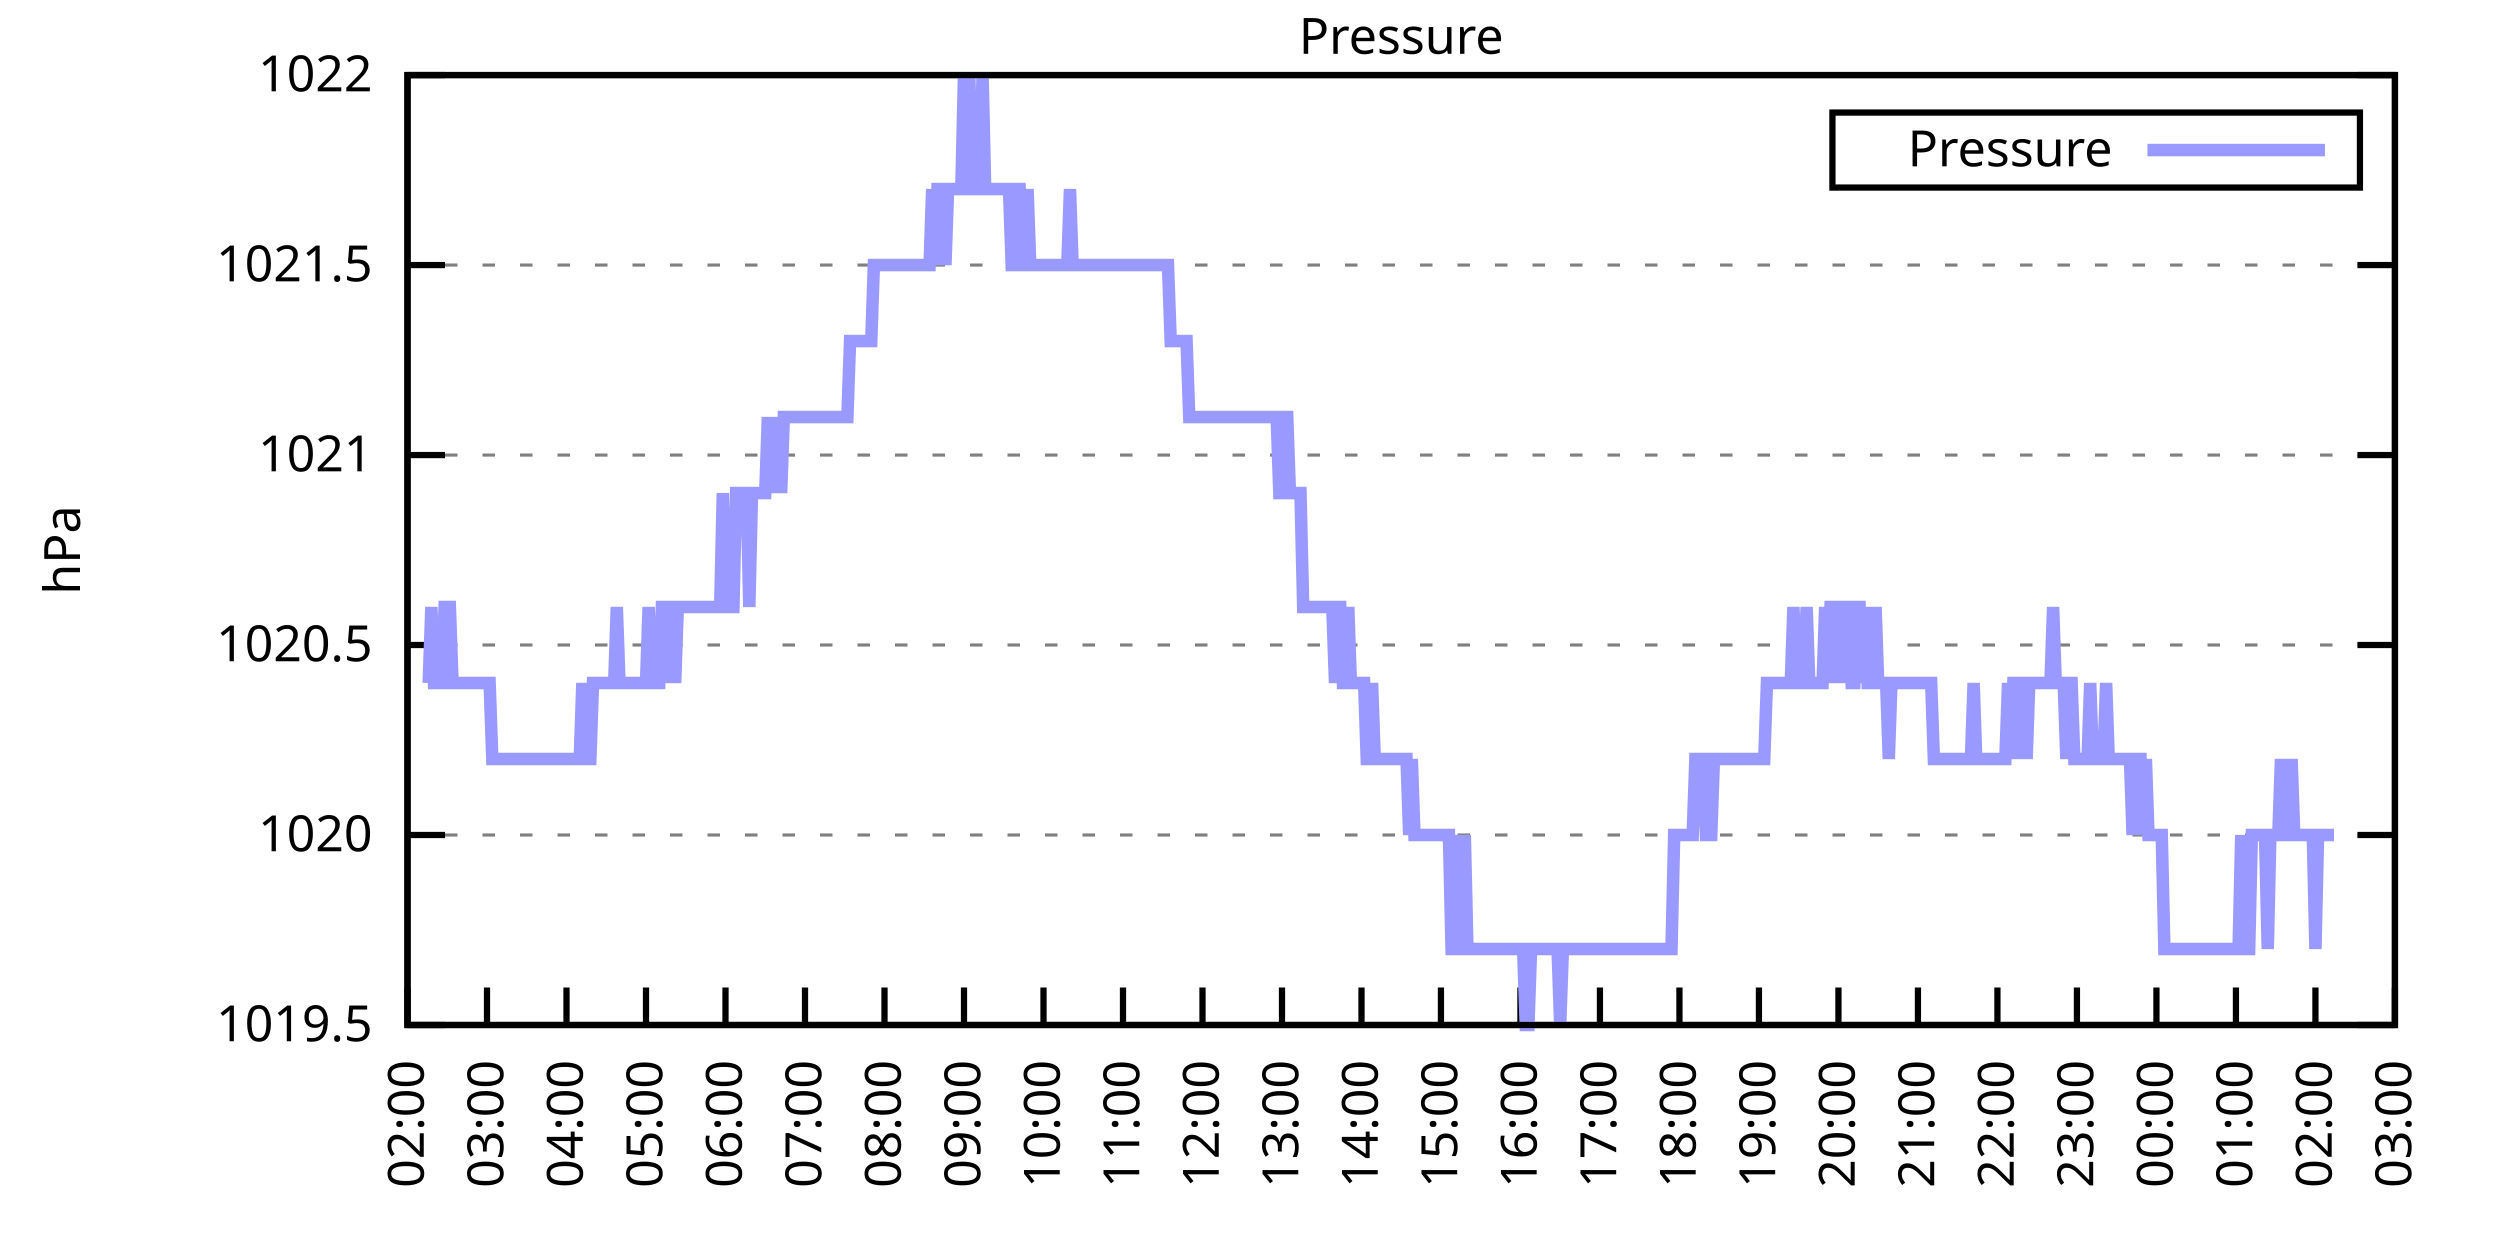
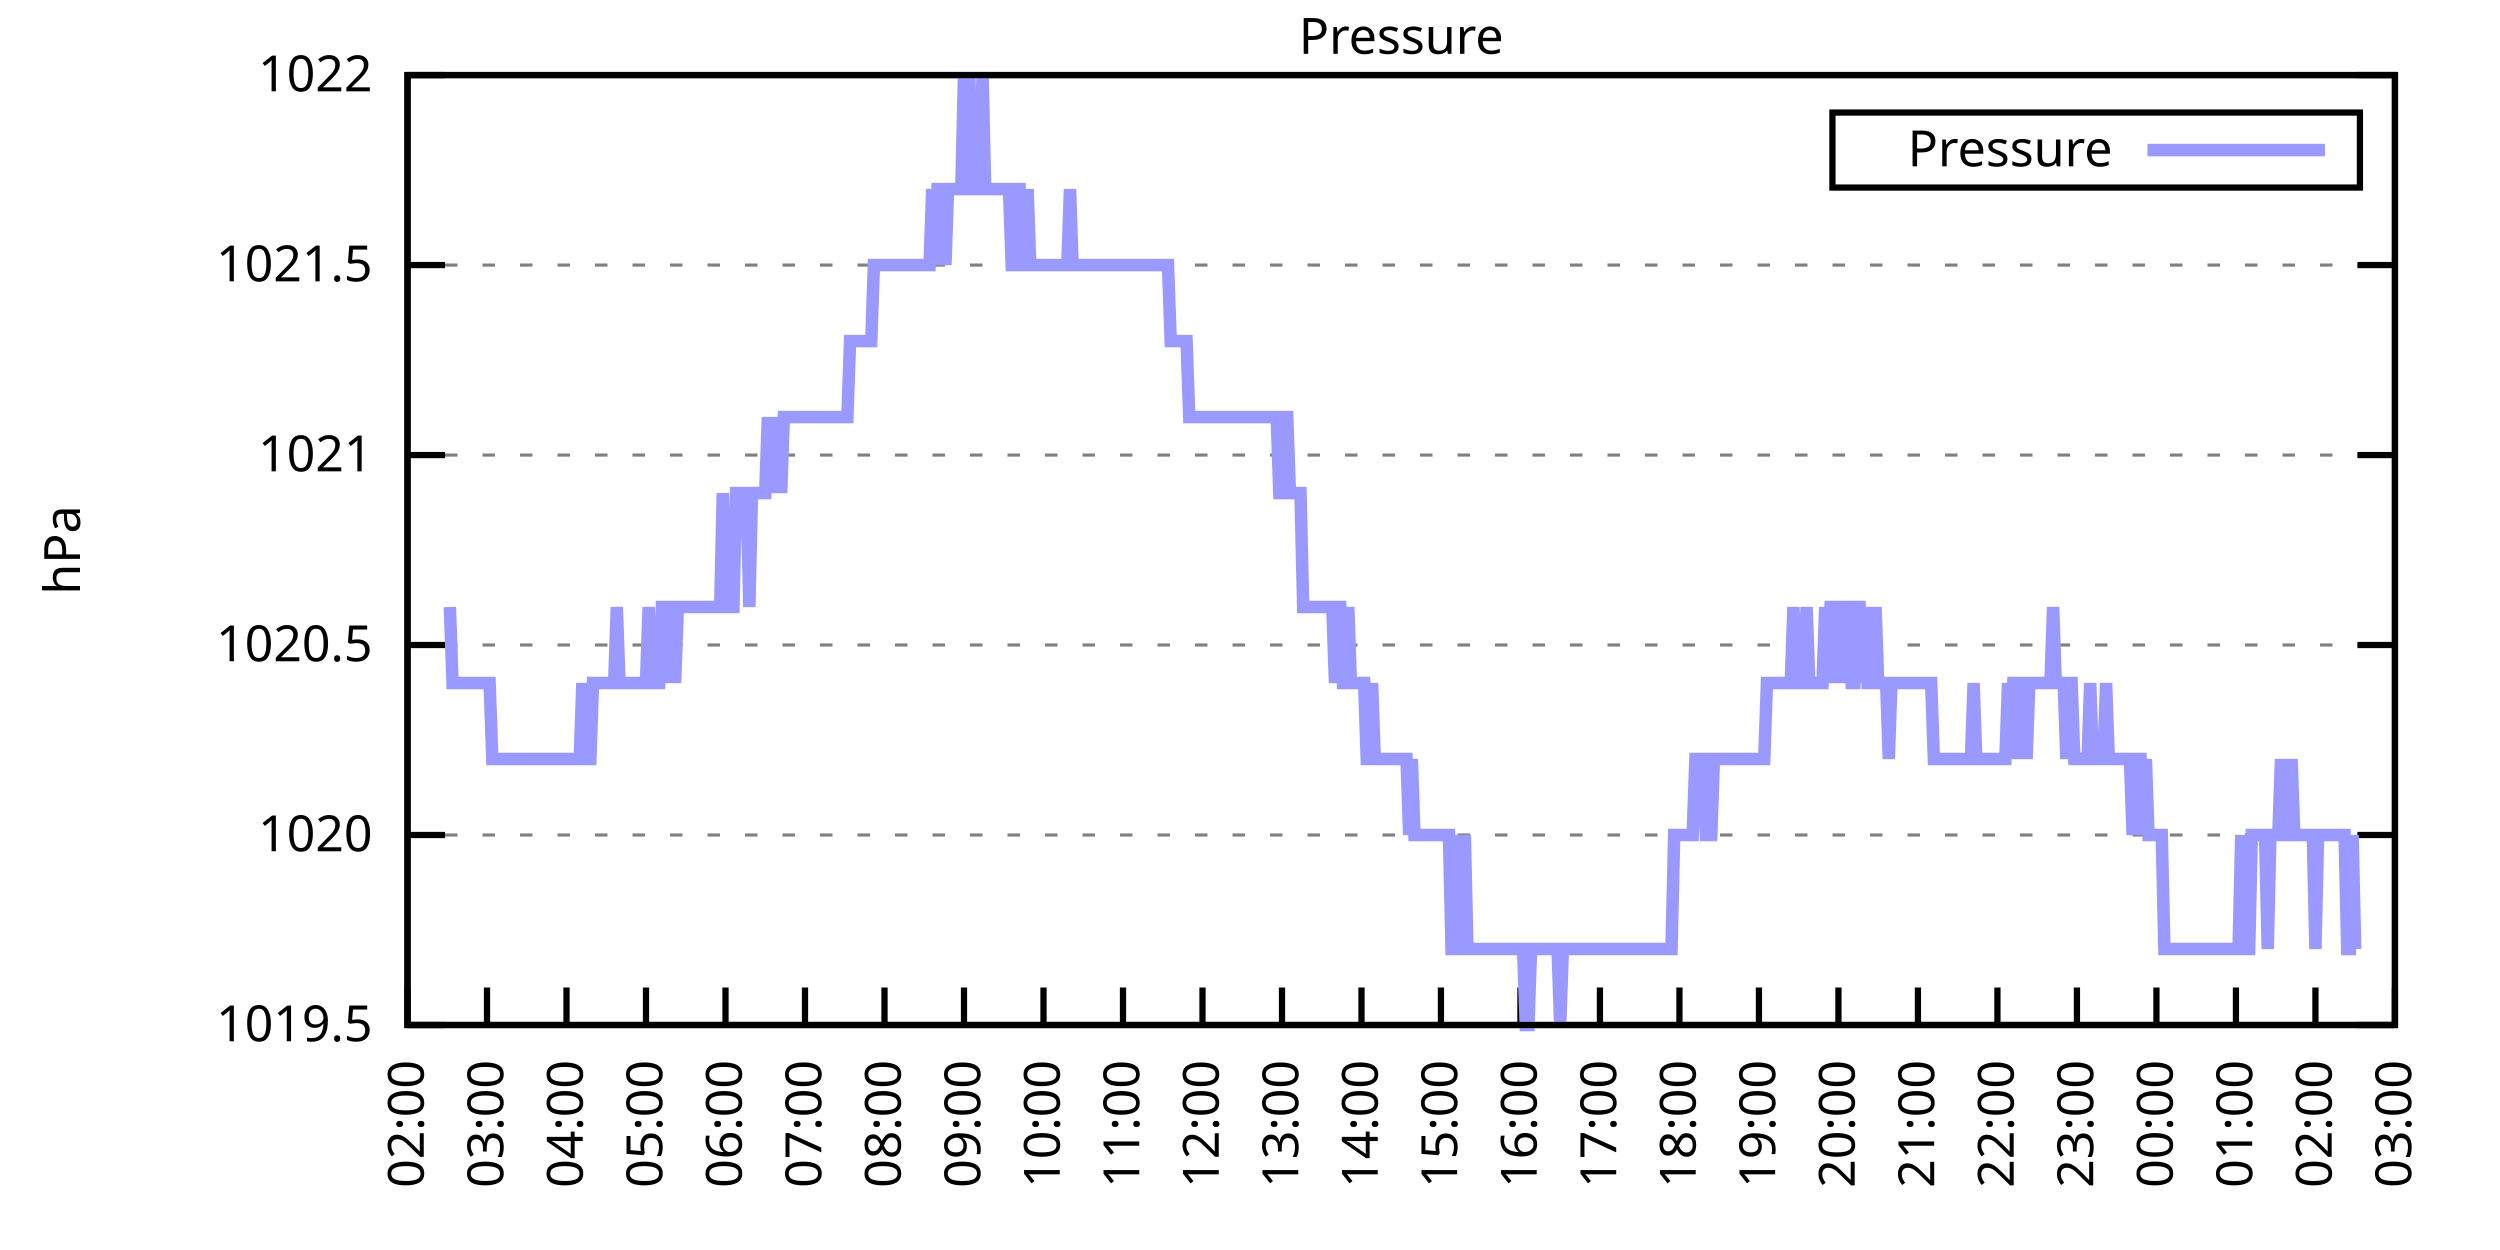
<svg xmlns="http://www.w3.org/2000/svg" xmlns:xlink="http://www.w3.org/1999/xlink" width="400" height="200" viewBox="0 0 400 200">
  <g id="gnuplot_canvas">
    <rect x="0" y="0" width="400" height="200" fill="none" />
    <defs>
      <circle id="gpDot" r="0.5" stroke-width="0.5" stroke="currentColor" />
      <path id="gpPt0" stroke-width="0.333" stroke="currentColor" d="M-1,0 h2 M0,-1 v2" />
      <path id="gpPt1" stroke-width="0.333" stroke="currentColor" d="M-1,-1 L1,1 M1,-1 L-1,1" />
      <path id="gpPt2" stroke-width="0.333" stroke="currentColor" d="M-1,0 L1,0 M0,-1 L0,1 M-1,-1 L1,1 M-1,1 L1,-1" />
      <rect id="gpPt3" stroke-width="0.333" stroke="currentColor" x="-1" y="-1" width="2" height="2" />
      <rect id="gpPt4" stroke-width="0.333" stroke="currentColor" fill="currentColor" x="-1" y="-1" width="2" height="2" />
      <circle id="gpPt5" stroke-width="0.333" stroke="currentColor" cx="0" cy="0" r="1" />
      <use xlink:href="#gpPt5" id="gpPt6" fill="currentColor" stroke="none" />
      <path id="gpPt7" stroke-width="0.333" stroke="currentColor" d="M0,-1.33 L-1.33,0.67 L1.33,0.67 z" />
      <use xlink:href="#gpPt7" id="gpPt8" fill="currentColor" stroke="none" />
      <use xlink:href="#gpPt7" id="gpPt9" stroke="currentColor" transform="rotate(180)" />
      <use xlink:href="#gpPt9" id="gpPt10" fill="currentColor" stroke="none" />
      <use xlink:href="#gpPt3" id="gpPt11" stroke="currentColor" transform="rotate(45)" />
      <use xlink:href="#gpPt11" id="gpPt12" fill="currentColor" stroke="none" />
      <path id="gpPt13" stroke-width="0.333" stroke="currentColor" d="M0,1.330 L1.265,0.411 L0.782,-1.067 L-0.782,-1.076 L-1.265,0.411 z" />
      <use xlink:href="#gpPt13" id="gpPt14" fill="currentColor" stroke="none" />
      <filter id="textbox" filterUnits="objectBoundingBox" x="0" y="0" height="1" width="1">
        <feFlood flood-color="white" flood-opacity="1" result="bgnd" />
        <feComposite in="SourceGraphic" in2="bgnd" operator="atop" />
      </filter>
      <filter id="greybox" filterUnits="objectBoundingBox" x="0" y="0" height="1" width="1">
        <feFlood flood-color="lightgrey" flood-opacity="1" result="grey" />
        <feComposite in="SourceGraphic" in2="grey" operator="atop" />
      </filter>
    </defs>
    <g fill="none" color="white" stroke="currentColor" stroke-width="1.00" stroke-linecap="butt" stroke-linejoin="miter">
</g>
    <g fill="none" color="black" stroke="currentColor" stroke-width="1.00" stroke-linecap="butt" stroke-linejoin="miter">
      <g stroke="none" shape-rendering="crispEdges">
        <polygon fill="rgb(255, 255, 255)" points="65.20,164.00 383.18,164.00 383.18,12.02 65.20,12.02 " />
      </g>
    </g>
    <g fill="none" color="black" stroke="currentColor" stroke-width="1.00" stroke-linecap="butt" stroke-linejoin="miter">
</g>
    <g fill="none" color="black" stroke="black" stroke-width="0.50" stroke-linecap="butt" stroke-linejoin="miter">
</g>
    <g fill="none" color="gray" stroke="currentColor" stroke-width="0.50" stroke-linecap="butt" stroke-linejoin="miter">
      <path stroke="gray" stroke-dasharray="2,4" class="gridline" d="M65.20,164.00 L383.19,164.00  " />
    </g>
    <g fill="none" color="gray" stroke="gray" stroke-width="1.00" stroke-linecap="butt" stroke-linejoin="miter">
</g>
    <g fill="none" color="black" stroke="currentColor" stroke-width="1.00" stroke-linecap="butt" stroke-linejoin="miter">
      <path stroke="black" d="M65.20,164.00 L71.20,164.00 M383.19,164.00 L377.19,164.00  " />
      <g transform="translate(59.60,166.60)" stroke="none" fill="black" font-family="Sans" font-size="8.00" text-anchor="end">
        <text>
          <tspan font-family="Sans"> 1019.5</tspan>
        </text>
      </g>
    </g>
    <g fill="none" color="black" stroke="currentColor" stroke-width="1.00" stroke-linecap="butt" stroke-linejoin="miter">
</g>
    <g fill="none" color="black" stroke="black" stroke-width="0.50" stroke-linecap="butt" stroke-linejoin="miter">
</g>
    <g fill="none" color="gray" stroke="currentColor" stroke-width="0.50" stroke-linecap="butt" stroke-linejoin="miter">
      <path stroke="gray" stroke-dasharray="2,4" class="gridline" d="M65.20,133.60 L383.19,133.60  " />
    </g>
    <g fill="none" color="gray" stroke="gray" stroke-width="1.00" stroke-linecap="butt" stroke-linejoin="miter">
</g>
    <g fill="none" color="black" stroke="currentColor" stroke-width="1.00" stroke-linecap="butt" stroke-linejoin="miter">
      <path stroke="black" d="M65.20,133.60 L71.20,133.60 M383.19,133.60 L377.19,133.60  " />
      <g transform="translate(59.60,136.20)" stroke="none" fill="black" font-family="Sans" font-size="8.00" text-anchor="end">
        <text>
          <tspan font-family="Sans"> 1020</tspan>
        </text>
      </g>
    </g>
    <g fill="none" color="black" stroke="currentColor" stroke-width="1.00" stroke-linecap="butt" stroke-linejoin="miter">
</g>
    <g fill="none" color="black" stroke="black" stroke-width="0.50" stroke-linecap="butt" stroke-linejoin="miter">
</g>
    <g fill="none" color="gray" stroke="currentColor" stroke-width="0.50" stroke-linecap="butt" stroke-linejoin="miter">
      <path stroke="gray" stroke-dasharray="2,4" class="gridline" d="M65.20,103.20 L383.19,103.20  " />
    </g>
    <g fill="none" color="gray" stroke="gray" stroke-width="1.00" stroke-linecap="butt" stroke-linejoin="miter">
</g>
    <g fill="none" color="black" stroke="currentColor" stroke-width="1.00" stroke-linecap="butt" stroke-linejoin="miter">
      <path stroke="black" d="M65.20,103.20 L71.20,103.20 M383.19,103.20 L377.19,103.20  " />
      <g transform="translate(59.60,105.80)" stroke="none" fill="black" font-family="Sans" font-size="8.00" text-anchor="end">
        <text>
          <tspan font-family="Sans"> 1020.5</tspan>
        </text>
      </g>
    </g>
    <g fill="none" color="black" stroke="currentColor" stroke-width="1.00" stroke-linecap="butt" stroke-linejoin="miter">
</g>
    <g fill="none" color="black" stroke="black" stroke-width="0.50" stroke-linecap="butt" stroke-linejoin="miter">
</g>
    <g fill="none" color="gray" stroke="currentColor" stroke-width="0.50" stroke-linecap="butt" stroke-linejoin="miter">
      <path stroke="gray" stroke-dasharray="2,4" class="gridline" d="M65.20,72.81 L383.19,72.81  " />
    </g>
    <g fill="none" color="gray" stroke="gray" stroke-width="1.00" stroke-linecap="butt" stroke-linejoin="miter">
</g>
    <g fill="none" color="black" stroke="currentColor" stroke-width="1.00" stroke-linecap="butt" stroke-linejoin="miter">
      <path stroke="black" d="M65.20,72.81 L71.20,72.81 M383.19,72.81 L377.19,72.81  " />
      <g transform="translate(59.60,75.41)" stroke="none" fill="black" font-family="Sans" font-size="8.00" text-anchor="end">
        <text>
          <tspan font-family="Sans"> 1021</tspan>
        </text>
      </g>
    </g>
    <g fill="none" color="black" stroke="currentColor" stroke-width="1.00" stroke-linecap="butt" stroke-linejoin="miter">
</g>
    <g fill="none" color="black" stroke="black" stroke-width="0.50" stroke-linecap="butt" stroke-linejoin="miter">
</g>
    <g fill="none" color="gray" stroke="currentColor" stroke-width="0.50" stroke-linecap="butt" stroke-linejoin="miter">
      <path stroke="gray" stroke-dasharray="2,4" class="gridline" d="M65.20,42.41 L383.19,42.41  " />
    </g>
    <g fill="none" color="gray" stroke="gray" stroke-width="1.00" stroke-linecap="butt" stroke-linejoin="miter">
</g>
    <g fill="none" color="black" stroke="currentColor" stroke-width="1.00" stroke-linecap="butt" stroke-linejoin="miter">
      <path stroke="black" d="M65.20,42.41 L71.20,42.41 M383.19,42.41 L377.19,42.41  " />
      <g transform="translate(59.60,45.01)" stroke="none" fill="black" font-family="Sans" font-size="8.00" text-anchor="end">
        <text>
          <tspan font-family="Sans"> 1021.5</tspan>
        </text>
      </g>
    </g>
    <g fill="none" color="black" stroke="currentColor" stroke-width="1.00" stroke-linecap="butt" stroke-linejoin="miter">
</g>
    <g fill="none" color="black" stroke="black" stroke-width="0.50" stroke-linecap="butt" stroke-linejoin="miter">
</g>
    <g fill="none" color="gray" stroke="currentColor" stroke-width="0.50" stroke-linecap="butt" stroke-linejoin="miter">
      <path stroke="gray" stroke-dasharray="2,4" class="gridline" d="M65.20,12.01 L383.19,12.01  " />
    </g>
    <g fill="none" color="gray" stroke="gray" stroke-width="1.00" stroke-linecap="butt" stroke-linejoin="miter">
</g>
    <g fill="none" color="black" stroke="currentColor" stroke-width="1.00" stroke-linecap="butt" stroke-linejoin="miter">
      <path stroke="black" d="M65.20,12.01 L71.20,12.01 M383.19,12.01 L377.19,12.01  " />
      <g transform="translate(59.60,14.61)" stroke="none" fill="black" font-family="Sans" font-size="8.00" text-anchor="end">
        <text>
          <tspan font-family="Sans"> 1022</tspan>
        </text>
      </g>
    </g>
    <g fill="none" color="black" stroke="currentColor" stroke-width="1.00" stroke-linecap="butt" stroke-linejoin="miter">
      <path stroke="black" d="M65.20,164.00 L65.20,158.00  " />
      <g transform="translate(67.80,169.60) rotate(270.00)" stroke="none" fill="black" font-family="Sans" font-size="8.00" text-anchor="end">
        <text>
          <tspan font-family="Sans">02:00</tspan>
        </text>
      </g>
    </g>
    <g fill="none" color="black" stroke="currentColor" stroke-width="1.00" stroke-linecap="butt" stroke-linejoin="miter">
      <path stroke="black" d="M77.92,164.00 L77.92,158.00  " />
      <g transform="translate(80.52,169.60) rotate(270.00)" stroke="none" fill="black" font-family="Sans" font-size="8.00" text-anchor="end">
        <text>
          <tspan font-family="Sans">03:00</tspan>
        </text>
      </g>
    </g>
    <g fill="none" color="black" stroke="currentColor" stroke-width="1.00" stroke-linecap="butt" stroke-linejoin="miter">
      <path stroke="black" d="M90.64,164.00 L90.64,158.00  " />
      <g transform="translate(93.24,169.60) rotate(270.00)" stroke="none" fill="black" font-family="Sans" font-size="8.00" text-anchor="end">
        <text>
          <tspan font-family="Sans">04:00</tspan>
        </text>
      </g>
    </g>
    <g fill="none" color="black" stroke="currentColor" stroke-width="1.00" stroke-linecap="butt" stroke-linejoin="miter">
      <path stroke="black" d="M103.36,164.00 L103.36,158.00  " />
      <g transform="translate(105.96,169.60) rotate(270.00)" stroke="none" fill="black" font-family="Sans" font-size="8.00" text-anchor="end">
        <text>
          <tspan font-family="Sans">05:00</tspan>
        </text>
      </g>
    </g>
    <g fill="none" color="black" stroke="currentColor" stroke-width="1.00" stroke-linecap="butt" stroke-linejoin="miter">
      <path stroke="black" d="M116.08,164.00 L116.08,158.00  " />
      <g transform="translate(118.68,169.60) rotate(270.00)" stroke="none" fill="black" font-family="Sans" font-size="8.00" text-anchor="end">
        <text>
          <tspan font-family="Sans">06:00</tspan>
        </text>
      </g>
    </g>
    <g fill="none" color="black" stroke="currentColor" stroke-width="1.00" stroke-linecap="butt" stroke-linejoin="miter">
      <path stroke="black" d="M128.80,164.00 L128.80,158.00  " />
      <g transform="translate(131.40,169.60) rotate(270.00)" stroke="none" fill="black" font-family="Sans" font-size="8.00" text-anchor="end">
        <text>
          <tspan font-family="Sans">07:00</tspan>
        </text>
      </g>
    </g>
    <g fill="none" color="black" stroke="currentColor" stroke-width="1.00" stroke-linecap="butt" stroke-linejoin="miter">
      <path stroke="black" d="M141.52,164.00 L141.52,158.00  " />
      <g transform="translate(144.12,169.60) rotate(270.00)" stroke="none" fill="black" font-family="Sans" font-size="8.00" text-anchor="end">
        <text>
          <tspan font-family="Sans">08:00</tspan>
        </text>
      </g>
    </g>
    <g fill="none" color="black" stroke="currentColor" stroke-width="1.00" stroke-linecap="butt" stroke-linejoin="miter">
      <path stroke="black" d="M154.24,164.00 L154.24,158.00  " />
      <g transform="translate(156.84,169.60) rotate(270.00)" stroke="none" fill="black" font-family="Sans" font-size="8.00" text-anchor="end">
        <text>
          <tspan font-family="Sans">09:00</tspan>
        </text>
      </g>
    </g>
    <g fill="none" color="black" stroke="currentColor" stroke-width="1.00" stroke-linecap="butt" stroke-linejoin="miter">
      <path stroke="black" d="M166.96,164.00 L166.96,158.00  " />
      <g transform="translate(169.56,169.60) rotate(270.00)" stroke="none" fill="black" font-family="Sans" font-size="8.00" text-anchor="end">
        <text>
          <tspan font-family="Sans">10:00</tspan>
        </text>
      </g>
    </g>
    <g fill="none" color="black" stroke="currentColor" stroke-width="1.00" stroke-linecap="butt" stroke-linejoin="miter">
      <path stroke="black" d="M179.68,164.00 L179.68,158.00  " />
      <g transform="translate(182.28,169.60) rotate(270.00)" stroke="none" fill="black" font-family="Sans" font-size="8.00" text-anchor="end">
        <text>
          <tspan font-family="Sans">11:00</tspan>
        </text>
      </g>
    </g>
    <g fill="none" color="black" stroke="currentColor" stroke-width="1.00" stroke-linecap="butt" stroke-linejoin="miter">
      <path stroke="black" d="M192.40,164.00 L192.40,158.00  " />
      <g transform="translate(195.00,169.60) rotate(270.00)" stroke="none" fill="black" font-family="Sans" font-size="8.00" text-anchor="end">
        <text>
          <tspan font-family="Sans">12:00</tspan>
        </text>
      </g>
    </g>
    <g fill="none" color="black" stroke="currentColor" stroke-width="1.00" stroke-linecap="butt" stroke-linejoin="miter">
      <path stroke="black" d="M205.12,164.00 L205.12,158.00  " />
      <g transform="translate(207.72,169.60) rotate(270.00)" stroke="none" fill="black" font-family="Sans" font-size="8.00" text-anchor="end">
        <text>
          <tspan font-family="Sans">13:00</tspan>
        </text>
      </g>
    </g>
    <g fill="none" color="black" stroke="currentColor" stroke-width="1.00" stroke-linecap="butt" stroke-linejoin="miter">
      <path stroke="black" d="M217.84,164.00 L217.84,158.00  " />
      <g transform="translate(220.44,169.60) rotate(270.00)" stroke="none" fill="black" font-family="Sans" font-size="8.00" text-anchor="end">
        <text>
          <tspan font-family="Sans">14:00</tspan>
        </text>
      </g>
    </g>
    <g fill="none" color="black" stroke="currentColor" stroke-width="1.00" stroke-linecap="butt" stroke-linejoin="miter">
      <path stroke="black" d="M230.55,164.00 L230.55,158.00  " />
      <g transform="translate(233.15,169.60) rotate(270.00)" stroke="none" fill="black" font-family="Sans" font-size="8.00" text-anchor="end">
        <text>
          <tspan font-family="Sans">15:00</tspan>
        </text>
      </g>
    </g>
    <g fill="none" color="black" stroke="currentColor" stroke-width="1.00" stroke-linecap="butt" stroke-linejoin="miter">
      <path stroke="black" d="M243.27,164.00 L243.27,158.00  " />
      <g transform="translate(245.87,169.60) rotate(270.00)" stroke="none" fill="black" font-family="Sans" font-size="8.00" text-anchor="end">
        <text>
          <tspan font-family="Sans">16:00</tspan>
        </text>
      </g>
    </g>
    <g fill="none" color="black" stroke="currentColor" stroke-width="1.00" stroke-linecap="butt" stroke-linejoin="miter">
      <path stroke="black" d="M255.99,164.00 L255.99,158.00  " />
      <g transform="translate(258.59,169.60) rotate(270.00)" stroke="none" fill="black" font-family="Sans" font-size="8.00" text-anchor="end">
        <text>
          <tspan font-family="Sans">17:00</tspan>
        </text>
      </g>
    </g>
    <g fill="none" color="black" stroke="currentColor" stroke-width="1.00" stroke-linecap="butt" stroke-linejoin="miter">
      <path stroke="black" d="M268.71,164.00 L268.71,158.00  " />
      <g transform="translate(271.31,169.60) rotate(270.00)" stroke="none" fill="black" font-family="Sans" font-size="8.00" text-anchor="end">
        <text>
          <tspan font-family="Sans">18:00</tspan>
        </text>
      </g>
    </g>
    <g fill="none" color="black" stroke="currentColor" stroke-width="1.00" stroke-linecap="butt" stroke-linejoin="miter">
      <path stroke="black" d="M281.43,164.00 L281.43,158.00  " />
      <g transform="translate(284.03,169.60) rotate(270.00)" stroke="none" fill="black" font-family="Sans" font-size="8.00" text-anchor="end">
        <text>
          <tspan font-family="Sans">19:00</tspan>
        </text>
      </g>
    </g>
    <g fill="none" color="black" stroke="currentColor" stroke-width="1.00" stroke-linecap="butt" stroke-linejoin="miter">
      <path stroke="black" d="M294.15,164.00 L294.15,158.00  " />
      <g transform="translate(296.75,169.60) rotate(270.00)" stroke="none" fill="black" font-family="Sans" font-size="8.00" text-anchor="end">
        <text>
          <tspan font-family="Sans">20:00</tspan>
        </text>
      </g>
    </g>
    <g fill="none" color="black" stroke="currentColor" stroke-width="1.00" stroke-linecap="butt" stroke-linejoin="miter">
      <path stroke="black" d="M306.87,164.00 L306.87,158.00  " />
      <g transform="translate(309.47,169.60) rotate(270.00)" stroke="none" fill="black" font-family="Sans" font-size="8.00" text-anchor="end">
        <text>
          <tspan font-family="Sans">21:00</tspan>
        </text>
      </g>
    </g>
    <g fill="none" color="black" stroke="currentColor" stroke-width="1.00" stroke-linecap="butt" stroke-linejoin="miter">
      <path stroke="black" d="M319.59,164.00 L319.59,158.00  " />
      <g transform="translate(322.19,169.60) rotate(270.00)" stroke="none" fill="black" font-family="Sans" font-size="8.00" text-anchor="end">
        <text>
          <tspan font-family="Sans">22:00</tspan>
        </text>
      </g>
    </g>
    <g fill="none" color="black" stroke="currentColor" stroke-width="1.00" stroke-linecap="butt" stroke-linejoin="miter">
      <path stroke="black" d="M332.31,164.00 L332.31,158.00  " />
      <g transform="translate(334.91,169.60) rotate(270.00)" stroke="none" fill="black" font-family="Sans" font-size="8.00" text-anchor="end">
        <text>
          <tspan font-family="Sans">23:00</tspan>
        </text>
      </g>
    </g>
    <g fill="none" color="black" stroke="currentColor" stroke-width="1.00" stroke-linecap="butt" stroke-linejoin="miter">
      <path stroke="black" d="M345.03,164.00 L345.03,158.00  " />
      <g transform="translate(347.63,169.60) rotate(270.00)" stroke="none" fill="black" font-family="Sans" font-size="8.00" text-anchor="end">
        <text>
          <tspan font-family="Sans">00:00</tspan>
        </text>
      </g>
    </g>
    <g fill="none" color="black" stroke="currentColor" stroke-width="1.00" stroke-linecap="butt" stroke-linejoin="miter">
      <path stroke="black" d="M357.75,164.00 L357.75,158.00  " />
      <g transform="translate(360.35,169.60) rotate(270.00)" stroke="none" fill="black" font-family="Sans" font-size="8.00" text-anchor="end">
        <text>
          <tspan font-family="Sans">01:00</tspan>
        </text>
      </g>
    </g>
    <g fill="none" color="black" stroke="currentColor" stroke-width="1.00" stroke-linecap="butt" stroke-linejoin="miter">
      <path stroke="black" d="M370.47,164.00 L370.47,158.00  " />
      <g transform="translate(373.07,169.60) rotate(270.00)" stroke="none" fill="black" font-family="Sans" font-size="8.00" text-anchor="end">
        <text>
          <tspan font-family="Sans">02:00</tspan>
        </text>
      </g>
    </g>
    <g fill="none" color="black" stroke="currentColor" stroke-width="1.00" stroke-linecap="butt" stroke-linejoin="miter">
      <path stroke="black" d="M383.19,164.00 L383.19,158.00  " />
      <g transform="translate(385.79,169.60) rotate(270.00)" stroke="none" fill="black" font-family="Sans" font-size="8.00" text-anchor="end">
        <text>
          <tspan font-family="Sans">03:00</tspan>
        </text>
      </g>
    </g>
    <g fill="none" color="black" stroke="currentColor" stroke-width="1.00" stroke-linecap="butt" stroke-linejoin="miter">
</g>
    <g fill="none" color="black" stroke="currentColor" stroke-width="1.00" stroke-linecap="butt" stroke-linejoin="miter">
      <path stroke="black" d="M65.20,12.01 L65.20,164.00 L383.19,164.00 L383.19,12.01 L65.20,12.01 Z  " />
    </g>
    <g fill="none" color="black" stroke="currentColor" stroke-width="1.00" stroke-linecap="butt" stroke-linejoin="miter">
</g>
    <g fill="none" color="black" stroke="currentColor" stroke-width="1.00" stroke-linecap="butt" stroke-linejoin="miter">
      <path stroke="black" d="M293.19,30.01 L293.19,18.01 L377.59,18.01 L377.59,30.01 L293.19,30.01 Z  " />
    </g>
    <g id="Pressure_plot_1">
      <g fill="none" color="white" stroke="black" stroke-width="2.00" stroke-linecap="butt" stroke-linejoin="miter">
</g>
      <g fill="none" color="black" stroke="currentColor" stroke-width="2.00" stroke-linecap="butt" stroke-linejoin="miter">
        <g transform="translate(337.99,26.61)" stroke="none" fill="black" font-family="Sans" font-size="8.00" text-anchor="end">
          <text>
            <tspan font-family="Sans">Pressure</tspan>
          </text>
        </g>
      </g>
      <g fill="none" color="black" stroke="currentColor" stroke-width="2.00" stroke-linecap="butt" stroke-linejoin="miter">
-         <path stroke="rgb(153, 153, 255)" d="M343.59,24.01 L371.99,24.01 M68.59,109.28 L69.02,97.12 L69.44,109.28 L69.86,109.28 L70.29,109.28 L70.71,109.28   L71.14,97.12 L71.56,97.12 L71.98,97.12 L72.41,109.28 L72.83,109.28 L73.26,109.28 L73.68,109.28 L74.10,109.28   L74.53,109.28 L74.95,109.28 L75.38,109.28 L75.80,109.28 L76.22,109.28 L76.65,109.28 L77.07,109.28 L77.50,109.28   L77.92,109.28 L78.34,109.28 L78.77,121.44 L79.19,121.44 L79.62,121.44 L80.04,121.44 L80.46,121.44 L80.89,121.44   L81.31,121.44 L81.74,121.44 L82.16,121.44 L82.58,121.44 L83.01,121.44 L83.43,121.44 L83.86,121.44 L84.28,121.44   L84.70,121.44 L85.13,121.44 L85.55,121.44 L85.98,121.44 L86.40,121.44 L86.82,121.44 L87.25,121.44 L87.67,121.44   L88.10,121.44 L88.52,121.44 L88.94,121.44 L89.37,121.44 L89.79,121.44 L90.22,121.44 L90.64,121.44 L91.06,121.44   L91.49,121.44 L91.91,121.44 L92.34,121.44 L92.76,121.44 L93.18,109.28 L93.61,121.44 L94.03,121.44 L94.46,121.44   L94.88,109.28 L95.30,109.28 L95.73,109.28 L96.15,109.28 L96.58,109.28 L97.00,109.28 L97.42,109.28 L97.85,109.28   L98.27,109.28 L98.69,97.12 L99.12,109.28 L99.54,109.28 L99.97,109.28 L100.39,109.28 L100.81,109.28 L101.24,109.28   L101.66,109.28 L102.09,109.28 L102.51,109.28 L102.93,109.28 L103.36,109.28 L103.78,97.12 L104.21,109.28 L104.63,109.28   L105.05,109.28 L105.48,109.28 L105.90,97.12 L106.33,97.12 L106.75,109.28 L107.17,97.12 L107.60,97.12 L108.02,109.28   L108.45,97.12 L108.87,97.12 L109.29,97.12 L109.72,97.12 L110.14,97.12 L110.57,97.12 L110.99,97.12 L111.41,97.12   L111.84,97.12 L112.26,97.12 L112.69,97.12 L113.11,97.12 L113.53,97.12 L113.96,97.12 L114.38,97.12 L114.81,97.12   L115.23,97.12 L115.65,78.89 L116.08,97.12 L116.50,97.12 L116.93,97.12 L117.35,97.12 L117.77,78.89 L118.20,78.89   L118.62,78.89 L119.05,78.89 L119.47,78.89 L119.89,97.12 L120.32,78.89 L120.74,78.89 L121.17,78.89 L121.59,78.89   L122.01,78.89 L122.44,78.89 L122.86,66.73 L123.29,78.89 L123.71,66.73 L124.13,78.89 L124.56,66.73 L124.98,78.89   L125.41,66.73 L125.83,66.73 L126.25,66.73 L126.68,66.73 L127.10,66.73 L127.53,66.73 L127.95,66.73 L128.37,66.73   L128.80,66.73 L129.22,66.73 L129.65,66.73 L130.07,66.73 L130.49,66.73 L130.92,66.73 L131.34,66.73 L131.77,66.73   L132.19,66.73 L132.61,66.73 L133.04,66.73 L133.46,66.73 L133.89,66.73 L134.31,66.73 L134.73,66.73 L135.16,66.73   L135.58,66.73 L136.01,54.57 L136.43,54.57 L136.85,54.57 L137.28,54.57 L137.70,54.57 L138.13,54.57 L138.55,54.57   L138.97,54.57 L139.40,54.57 L139.82,42.41 L140.25,42.41 L140.67,42.41 L141.09,42.41 L141.52,42.41 L141.94,42.41   L142.37,42.41 L142.79,42.41 L143.21,42.41 L143.64,42.41 L144.06,42.41 L144.49,42.41 L144.91,42.41 L145.33,42.41   L145.76,42.41 L146.18,42.41 L146.61,42.41 L147.03,42.41 L147.45,42.41 L147.88,42.41 L148.30,42.41 L148.73,42.41   L149.15,30.25 L149.57,42.41 L150.00,30.25 L150.42,30.25 L150.85,30.25 L151.27,42.41 L151.69,30.25 L152.12,30.25   L152.54,30.25 L152.97,30.25 L153.39,30.25 L153.81,30.25 L154.24,12.01 L154.66,30.25 L155.09,12.01 L155.51,30.25   L155.93,30.25 L156.36,30.25 L156.78,30.25 L157.21,12.01 L157.63,30.25 L158.05,30.25 L158.48,30.25 L158.90,30.25   L159.33,30.25 L159.75,30.25 L160.17,30.25 L160.60,30.25 L161.02,30.25 L161.44,30.25 L161.87,42.41 L162.29,42.41   L162.72,30.25 L163.14,30.25 L163.56,42.41 L163.99,42.41 L164.41,30.25 L164.84,42.41 L165.26,42.41 L165.68,42.41   L166.11,42.41 L166.53,42.41 L166.96,42.41 L167.38,42.41 L167.80,42.41 L168.23,42.41 L168.65,42.41 L169.08,42.41   L169.50,42.41 L169.92,42.41 L170.35,42.41 L170.77,42.41 L171.20,30.25 L171.62,42.41 L172.04,42.41 L172.47,42.41   L172.89,42.41 L173.32,42.41 L173.74,42.41 L174.16,42.41 L174.59,42.41 L175.01,42.41 L175.44,42.41 L175.86,42.41   L176.28,42.41 L176.71,42.41 L177.13,42.41 L177.56,42.41 L177.98,42.41 L178.40,42.41 L178.83,42.41 L179.25,42.41   L179.68,42.41 L180.10,42.41 L180.52,42.41 L180.95,42.41 L181.37,42.41 L181.80,42.41 L182.22,42.41 L182.64,42.41   L183.07,42.41 L183.49,42.41 L183.92,42.41 L184.34,42.41 L184.76,42.41 L185.19,42.41 L185.61,42.41 L186.04,42.41   L186.46,42.41 L186.88,42.41 L187.31,54.57 L187.73,54.57 L188.16,54.57 L188.58,54.57 L189.00,54.57 L189.43,54.57   L189.85,54.57 L190.28,66.73 L190.70,66.73 L191.12,66.73 L191.55,66.73 L191.97,66.73 L192.40,66.73 L192.82,66.73   L193.24,66.73 L193.67,66.73 L194.09,66.73 L194.52,66.73 L194.94,66.73 L195.36,66.73 L195.79,66.73 L196.21,66.73   L196.64,66.73 L197.06,66.73 L197.48,66.73 L197.91,66.73 L198.33,66.73 L198.76,66.73 L199.18,66.73 L199.60,66.73   L200.03,66.73 L200.45,66.73 L200.88,66.73 L201.30,66.73 L201.72,66.73 L202.15,66.73 L202.57,66.73 L203.00,66.73   L203.42,66.73 L203.84,66.73 L204.27,66.73 L204.69,78.89 L205.12,78.89 L205.54,66.73 L205.96,66.73 L206.39,78.89   L206.81,78.89 L207.24,78.89 L207.66,78.89 L208.08,78.89 L208.51,97.12 L208.93,97.12 L209.36,97.12 L209.78,97.12   L210.20,97.12 L210.63,97.12 L211.05,97.12 L211.48,97.12 L211.90,97.12 L212.32,97.12 L212.75,97.12 L213.17,97.12   L213.60,109.28 L214.02,97.12 L214.44,97.12 L214.87,109.28 L215.29,109.28 L215.72,97.12 L216.14,109.28 L216.56,109.28   L216.99,109.28 L217.41,109.28 L217.84,109.28 L218.26,109.28 L218.68,121.44 L219.11,121.44 L219.53,109.28 L219.96,121.44   L220.38,121.44 L220.80,121.44 L221.23,121.44 L221.65,121.44 L222.08,121.44 L222.50,121.44 L222.92,121.44 L223.35,121.44   L223.77,121.44 L224.20,121.44 L224.62,121.44 L225.04,121.44 L225.47,133.60 L225.89,121.44 L226.31,133.60 L226.74,133.60   L227.16,133.60 L227.59,133.60 L228.01,133.60 L228.43,133.60 L228.86,133.60 L229.28,133.60 L229.71,133.60 L230.13,133.60   L230.55,133.60 L230.98,133.60 L231.40,133.60 L231.83,133.60 L232.25,151.84 L232.67,151.84 L233.10,133.60 L233.52,151.84   L233.95,151.84 L234.37,133.60 L234.79,151.84 L235.22,151.84 L235.64,151.84 L236.07,151.84 L236.49,151.84 L236.91,151.84   L237.34,151.84 L237.76,151.84 L238.19,151.84 L238.61,151.84 L239.03,151.84 L239.46,151.84 L239.88,151.84 L240.31,151.84   L240.73,151.84 L241.15,151.84 L241.58,151.84 L242.00,151.84 L242.43,151.84 L242.85,151.84 L243.27,151.84 L243.70,151.84   L244.12,164.00 L244.55,164.00 L244.97,151.84 L245.39,151.84 L245.82,151.84 L246.24,151.84 L246.67,151.84 L247.09,151.84   L247.51,151.84 L247.94,151.84 L248.36,151.84 L248.79,151.84 L249.21,151.84 L249.63,164.00 L250.06,151.84 L250.48,151.84   L250.91,151.84 L251.33,151.84 L251.75,151.84 L252.18,151.84 L252.60,151.84 L253.03,151.84 L253.45,151.84 L253.87,151.84   L254.30,151.84 L254.72,151.84 L255.15,151.84 L255.57,151.84 L255.99,151.84 L256.42,151.84 L256.84,151.84 L257.27,151.84   L257.69,151.84 L258.11,151.84 L258.54,151.84 L258.96,151.84 L259.39,151.84 L259.81,151.84 L260.23,151.84 L260.66,151.84   L261.08,151.84 L261.51,151.84 L261.93,151.84 L262.35,151.84 L262.78,151.84 L263.20,151.84 L263.63,151.84 L264.05,151.84   L264.47,151.84 L264.90,151.84 L265.32,151.84 L265.75,151.84 L266.17,151.84 L266.59,151.84 L267.02,151.84 L267.44,151.84   L267.87,133.60 L268.29,133.60 L268.71,133.60 L269.14,133.60 L269.56,133.60 L269.99,133.60 L270.41,133.60 L270.83,133.60   L271.26,121.44 L271.68,121.44 L272.11,121.44 L272.53,121.44 L272.95,133.60 L273.38,133.60 L273.80,133.60 L274.23,121.44   L274.65,121.44 L275.07,121.44 L275.50,121.44 L275.92,121.44 L276.35,121.44 L276.77,121.44 L277.19,121.44 L277.62,121.44   L278.04,121.44 L278.47,121.44 L278.89,121.44 L279.31,121.44 L279.74,121.44 L280.16,121.44 L280.59,121.44 L281.01,121.44   L281.43,121.44 L281.86,121.44 L282.28,121.44 L282.71,109.28 L283.13,109.28 L283.55,109.28 L283.98,109.28 L284.40,109.28   L284.83,109.28 L285.25,109.28 L285.67,109.28 L286.10,109.28 L286.52,109.28 L286.95,97.12 L287.37,109.28 L287.79,109.28   L288.22,109.28 L288.64,109.28 L289.06,97.12 L289.49,109.28 L289.91,109.28 L290.34,109.28 L290.76,109.28 L291.18,109.28   L291.61,109.28 L292.03,97.12 L292.46,109.28 L292.88,97.12 L293.30,97.12 L293.73,97.12 L294.15,109.28 L294.58,97.12   L295.00,109.28 L295.42,97.12 L295.85,97.12 L296.27,109.28 L296.70,109.28 L297.12,97.12 L297.54,97.12 L297.97,109.28   L298.39,97.12 L298.82,109.28 L299.24,109.28 L299.66,109.28 L300.09,97.12 L300.51,109.28 L300.94,109.28 L301.36,109.28   L301.78,109.28 L302.21,121.44 L302.63,109.28 L303.06,109.28 L303.48,109.28 L303.90,109.28 L304.33,109.28 L304.75,109.28   L305.18,109.28 L305.60,109.28 L306.02,109.28 L306.45,109.28 L306.87,109.28 L307.30,109.28 L307.72,109.28 L308.14,109.28   L308.57,109.28 L308.99,109.28 L309.42,121.44 L309.84,121.44 L310.26,121.44 L310.69,121.44 L311.11,121.44 L311.54,121.44   L311.96,121.44 L312.38,121.44 L312.81,121.44 L313.23,121.44 L313.66,121.44 L314.08,121.44 L314.50,121.44 L314.93,121.44   L315.35,121.44 L315.78,109.28 L316.20,121.44 L316.62,121.44 L317.05,121.44 L317.47,121.44 L317.90,121.44 L318.32,121.44   L318.74,121.44 L319.17,121.44 L319.59,121.44 L320.02,121.44 L320.44,121.44 L320.86,121.44 L321.29,109.28 L321.71,121.44   L322.14,109.28 L322.56,109.28 L322.98,109.28 L323.41,121.44 L323.83,109.28 L324.26,121.44 L324.68,109.28 L325.10,109.28   L325.53,109.28 L325.95,109.28 L326.38,109.28 L326.80,109.28 L327.22,109.28 L327.65,109.28 L328.07,109.28 L328.50,97.12   L328.92,109.28 L329.34,109.28 L329.77,109.28 L330.19,109.28 L330.62,121.44 L331.04,109.28 L331.46,109.28 L331.89,121.44   L332.31,121.44 L332.74,121.44 L333.16,121.44 L333.58,121.44 L334.01,121.44 L334.43,109.28 L334.86,121.44 L335.28,121.44   L335.70,121.44 L336.13,121.44 L336.55,121.44 L336.98,109.28 L337.40,121.44 L337.82,121.44 L338.25,121.44 L338.67,121.44   L339.10,121.44 L339.52,121.44 L339.94,121.44 L340.37,121.44 L340.79,121.44 L341.22,133.60 L341.64,121.44 L342.06,121.44   L342.49,121.44 L342.91,133.60 L343.34,121.44 L343.76,133.60 L344.18,133.60 L344.61,133.60 L345.03,133.60 L345.46,133.60   L345.88,133.60 L346.30,151.84 L346.73,151.84 L347.15,151.84 L347.58,151.84 L348.00,151.84 L348.42,151.84 L348.85,151.84   L349.27,151.84 L349.70,151.84 L350.12,151.84 L350.54,151.84 L350.97,151.84 L351.39,151.84 L351.81,151.84 L352.24,151.84   L352.66,151.84 L353.09,151.84 L353.51,151.84 L353.93,151.84 L354.36,151.84 L354.78,151.84 L355.21,151.84 L355.63,151.84   L356.05,151.84 L356.48,151.84 L356.90,151.84 L357.33,151.84 L357.75,151.84 L358.17,151.84 L358.60,133.60 L359.02,151.84   L359.45,151.84 L359.87,151.84 L360.29,133.60 L360.72,133.60 L361.14,133.60 L361.57,133.60 L361.99,133.60 L362.41,133.60   L362.84,151.84 L363.26,133.60 L363.69,133.60 L364.11,133.60 L364.53,133.60 L364.96,121.44 L365.38,133.60 L365.81,133.60   L366.23,133.60 L366.65,121.44 L367.08,133.60 L367.50,133.60 L367.93,133.60 L368.35,133.60 L368.77,133.60 L369.20,133.60   L369.62,133.60 L370.05,133.60 L370.47,151.84 L370.89,133.60 L371.32,133.60 L371.74,133.60 L372.17,133.60 L372.59,133.60   L373.01,133.60 L373.44,133.60  " />
+         <path stroke="rgb(153, 153, 255)" d="M343.59,24.01 L371.99,24.01 M71.98,97.12 L72.41,109.28 L72.83,109.28 L73.26,109.28 L73.68,109.28 L74.10,109.28   L74.53,109.28 L74.95,109.28 L75.38,109.28 L75.80,109.28 L76.22,109.28 L76.65,109.28 L77.07,109.28 L77.50,109.28   L77.92,109.28 L78.34,109.28 L78.77,121.44 L79.19,121.44 L79.62,121.44 L80.04,121.44 L80.46,121.44 L80.89,121.44   L81.31,121.44 L81.74,121.44 L82.16,121.44 L82.58,121.44 L83.01,121.44 L83.43,121.44 L83.86,121.44 L84.28,121.44   L84.70,121.44 L85.13,121.44 L85.55,121.44 L85.98,121.44 L86.40,121.44 L86.82,121.44 L87.25,121.44 L87.67,121.44   L88.10,121.44 L88.52,121.44 L88.94,121.44 L89.37,121.44 L89.79,121.44 L90.22,121.44 L90.64,121.44 L91.06,121.44   L91.49,121.44 L91.91,121.44 L92.34,121.44 L92.76,121.44 L93.18,109.28 L93.61,121.44 L94.03,121.44 L94.46,121.44   L94.88,109.28 L95.30,109.28 L95.73,109.28 L96.15,109.28 L96.58,109.28 L97.00,109.28 L97.42,109.28 L97.85,109.28   L98.27,109.28 L98.69,97.12 L99.12,109.28 L99.54,109.28 L99.97,109.28 L100.39,109.28 L100.81,109.28 L101.24,109.28   L101.66,109.28 L102.09,109.28 L102.51,109.28 L102.93,109.28 L103.36,109.28 L103.78,97.12 L104.21,109.28 L104.63,109.28   L105.05,109.28 L105.48,109.28 L105.90,97.12 L106.33,97.12 L106.75,109.28 L107.17,97.12 L107.60,97.12 L108.02,109.28   L108.45,97.12 L108.87,97.12 L109.29,97.12 L109.72,97.12 L110.14,97.12 L110.57,97.12 L110.99,97.12 L111.41,97.12   L111.84,97.12 L112.26,97.12 L112.69,97.12 L113.11,97.12 L113.53,97.12 L113.96,97.12 L114.38,97.12 L114.81,97.12   L115.23,97.12 L115.65,78.89 L116.08,97.12 L116.50,97.12 L116.93,97.12 L117.35,97.12 L117.77,78.89 L118.20,78.89   L118.62,78.89 L119.05,78.89 L119.47,78.89 L119.89,97.12 L120.32,78.89 L120.74,78.89 L121.17,78.89 L121.59,78.89   L122.01,78.89 L122.44,78.89 L122.86,66.73 L123.29,78.89 L123.71,66.73 L124.13,78.89 L124.56,66.73 L124.98,78.89   L125.41,66.73 L125.83,66.73 L126.25,66.73 L126.68,66.73 L127.10,66.73 L127.53,66.73 L127.95,66.73 L128.37,66.73   L128.80,66.73 L129.22,66.73 L129.65,66.73 L130.07,66.73 L130.49,66.73 L130.92,66.73 L131.34,66.73 L131.77,66.73   L132.19,66.73 L132.61,66.73 L133.04,66.73 L133.46,66.73 L133.89,66.73 L134.31,66.73 L134.73,66.73 L135.16,66.73   L135.58,66.73 L136.01,54.57 L136.43,54.57 L136.85,54.57 L137.28,54.57 L137.70,54.57 L138.13,54.57 L138.55,54.57   L138.97,54.57 L139.40,54.57 L139.82,42.41 L140.25,42.41 L140.67,42.41 L141.09,42.41 L141.52,42.41 L141.94,42.41   L142.37,42.41 L142.79,42.41 L143.21,42.41 L143.64,42.41 L144.06,42.41 L144.49,42.41 L144.91,42.41 L145.33,42.41   L145.76,42.41 L146.18,42.41 L146.61,42.41 L147.03,42.41 L147.45,42.41 L147.88,42.41 L148.30,42.41 L148.73,42.41   L149.15,30.25 L149.57,42.41 L150.00,30.25 L150.42,30.25 L150.85,30.25 L151.27,42.41 L151.69,30.25 L152.12,30.25   L152.54,30.25 L152.97,30.25 L153.39,30.25 L153.81,30.25 L154.24,12.01 L154.66,30.25 L155.09,12.01 L155.51,30.25   L155.93,30.25 L156.36,30.25 L156.78,30.25 L157.21,12.01 L157.63,30.25 L158.05,30.25 L158.48,30.25 L158.90,30.25   L159.33,30.25 L159.75,30.25 L160.17,30.25 L160.60,30.25 L161.02,30.25 L161.44,30.25 L161.87,42.41 L162.29,42.41   L162.72,30.25 L163.14,30.25 L163.56,42.41 L163.99,42.41 L164.41,30.25 L164.84,42.41 L165.26,42.41 L165.68,42.41   L166.11,42.41 L166.53,42.41 L166.96,42.41 L167.38,42.41 L167.80,42.41 L168.23,42.41 L168.65,42.41 L169.08,42.41   L169.50,42.41 L169.92,42.41 L170.35,42.41 L170.77,42.41 L171.20,30.25 L171.62,42.41 L172.04,42.41 L172.47,42.41   L172.89,42.41 L173.32,42.41 L173.74,42.41 L174.16,42.41 L174.59,42.41 L175.01,42.41 L175.44,42.41 L175.86,42.41   L176.28,42.41 L176.71,42.41 L177.13,42.41 L177.56,42.41 L177.98,42.41 L178.40,42.41 L178.83,42.41 L179.25,42.41   L179.68,42.41 L180.10,42.41 L180.52,42.41 L180.95,42.41 L181.37,42.41 L181.80,42.41 L182.22,42.41 L182.64,42.41   L183.07,42.41 L183.49,42.41 L183.92,42.41 L184.34,42.41 L184.76,42.41 L185.19,42.41 L185.61,42.41 L186.04,42.41   L186.46,42.41 L186.88,42.41 L187.31,54.57 L187.73,54.57 L188.16,54.57 L188.58,54.57 L189.00,54.57 L189.43,54.57   L189.85,54.57 L190.28,66.73 L190.70,66.73 L191.12,66.73 L191.55,66.73 L191.97,66.73 L192.40,66.73 L192.82,66.73   L193.24,66.73 L193.67,66.73 L194.09,66.73 L194.52,66.73 L194.94,66.73 L195.36,66.73 L195.79,66.73 L196.21,66.73   L196.64,66.73 L197.06,66.73 L197.48,66.73 L197.91,66.73 L198.33,66.73 L198.76,66.73 L199.18,66.73 L199.60,66.73   L200.03,66.73 L200.45,66.73 L200.88,66.73 L201.30,66.73 L201.72,66.73 L202.15,66.73 L202.57,66.73 L203.00,66.73   L203.42,66.73 L203.84,66.73 L204.27,66.73 L204.69,78.89 L205.12,78.89 L205.54,66.73 L205.96,66.73 L206.39,78.89   L206.81,78.89 L207.24,78.89 L207.66,78.89 L208.08,78.89 L208.51,97.12 L208.93,97.12 L209.36,97.12 L209.78,97.12   L210.20,97.12 L210.63,97.12 L211.05,97.12 L211.48,97.12 L211.90,97.12 L212.32,97.12 L212.75,97.12 L213.17,97.12   L213.60,109.28 L214.02,97.12 L214.44,97.12 L214.87,109.28 L215.29,109.28 L215.72,97.12 L216.14,109.28 L216.56,109.28   L216.99,109.28 L217.41,109.28 L217.84,109.28 L218.26,109.28 L218.68,121.44 L219.11,121.44 L219.53,109.28 L219.96,121.44   L220.38,121.44 L220.80,121.44 L221.23,121.44 L221.65,121.44 L222.08,121.44 L222.50,121.44 L222.92,121.44 L223.35,121.44   L223.77,121.44 L224.20,121.44 L224.62,121.44 L225.04,121.44 L225.47,133.60 L225.89,121.44 L226.31,133.60 L226.74,133.60   L227.16,133.60 L227.59,133.60 L228.01,133.60 L228.43,133.60 L228.86,133.60 L229.28,133.60 L229.71,133.60 L230.13,133.60   L230.55,133.60 L230.98,133.60 L231.40,133.60 L231.83,133.60 L232.25,151.84 L232.67,151.84 L233.10,133.60 L233.52,151.84   L233.95,151.84 L234.37,133.60 L234.79,151.84 L235.22,151.84 L235.64,151.84 L236.07,151.84 L236.49,151.84 L236.91,151.84   L237.34,151.84 L237.76,151.84 L238.19,151.84 L238.61,151.84 L239.03,151.84 L239.46,151.84 L239.88,151.84 L240.31,151.84   L240.73,151.84 L241.15,151.84 L241.58,151.84 L242.00,151.84 L242.43,151.84 L242.85,151.84 L243.27,151.84 L243.70,151.84   L244.12,164.00 L244.55,164.00 L244.97,151.84 L245.39,151.84 L245.82,151.84 L246.24,151.84 L246.67,151.84 L247.09,151.84   L247.51,151.84 L247.94,151.84 L248.36,151.84 L248.79,151.84 L249.21,151.84 L249.63,164.00 L250.06,151.84 L250.48,151.84   L250.91,151.84 L251.33,151.84 L251.75,151.84 L252.18,151.84 L252.60,151.84 L253.03,151.84 L253.45,151.84 L253.87,151.84   L254.30,151.84 L254.72,151.84 L255.15,151.84 L255.57,151.84 L255.99,151.84 L256.42,151.84 L256.84,151.84 L257.27,151.84   L257.69,151.84 L258.11,151.84 L258.54,151.84 L258.96,151.84 L259.39,151.84 L259.81,151.84 L260.23,151.84 L260.66,151.84   L261.08,151.84 L261.51,151.84 L261.93,151.84 L262.35,151.84 L262.78,151.84 L263.20,151.84 L263.63,151.84 L264.05,151.84   L264.47,151.84 L264.90,151.84 L265.32,151.84 L265.75,151.84 L266.17,151.84 L266.59,151.84 L267.02,151.84 L267.44,151.84   L267.87,133.60 L268.29,133.60 L268.71,133.60 L269.14,133.60 L269.56,133.60 L269.99,133.60 L270.41,133.60 L270.83,133.60   L271.26,121.44 L271.68,121.44 L272.11,121.44 L272.53,121.44 L272.95,133.60 L273.38,133.60 L273.80,133.60 L274.23,121.44   L274.65,121.44 L275.07,121.44 L275.50,121.44 L275.92,121.44 L276.35,121.44 L276.77,121.44 L277.19,121.44 L277.62,121.44   L278.04,121.44 L278.47,121.44 L278.89,121.44 L279.31,121.44 L279.74,121.44 L280.16,121.44 L280.59,121.44 L281.01,121.44   L281.43,121.44 L281.86,121.44 L282.28,121.44 L282.71,109.28 L283.13,109.28 L283.55,109.28 L283.98,109.28 L284.40,109.28   L284.83,109.28 L285.25,109.28 L285.67,109.28 L286.10,109.28 L286.52,109.28 L286.95,97.12 L287.37,109.28 L287.79,109.28   L288.22,109.28 L288.64,109.28 L289.06,97.12 L289.49,109.28 L289.91,109.28 L290.34,109.28 L290.76,109.28 L291.18,109.28   L291.61,109.28 L292.03,97.12 L292.46,109.28 L292.88,97.12 L293.30,97.12 L293.73,97.12 L294.15,109.28 L294.58,97.12   L295.00,109.28 L295.42,97.12 L295.85,97.12 L296.27,109.28 L296.70,109.28 L297.12,97.12 L297.54,97.12 L297.97,109.28   L298.39,97.12 L298.82,109.28 L299.24,109.28 L299.66,109.28 L300.09,97.12 L300.51,109.28 L300.94,109.28 L301.36,109.28   L301.78,109.28 L302.21,121.44 L302.63,109.28 L303.06,109.28 L303.48,109.28 L303.90,109.28 L304.33,109.28 L304.75,109.28   L305.18,109.28 L305.60,109.28 L306.02,109.28 L306.45,109.28 L306.87,109.28 L307.30,109.28 L307.72,109.28 L308.14,109.28   L308.57,109.28 L308.99,109.28 L309.42,121.44 L309.84,121.44 L310.26,121.44 L310.69,121.44 L311.11,121.44 L311.54,121.44   L311.96,121.44 L312.38,121.44 L312.81,121.44 L313.23,121.44 L313.66,121.44 L314.08,121.44 L314.50,121.44 L314.93,121.44   L315.35,121.44 L315.78,109.28 L316.20,121.44 L316.62,121.44 L317.05,121.44 L317.47,121.44 L317.90,121.44 L318.32,121.44   L318.74,121.44 L319.17,121.44 L319.59,121.44 L320.02,121.44 L320.44,121.44 L320.86,121.44 L321.29,109.28 L321.71,121.44   L322.14,109.28 L322.56,109.28 L322.98,109.28 L323.41,121.44 L323.83,109.28 L324.26,121.44 L324.68,109.28 L325.10,109.28   L325.53,109.28 L325.95,109.28 L326.38,109.28 L326.80,109.28 L327.22,109.28 L327.65,109.28 L328.07,109.28 L328.50,97.12   L328.92,109.28 L329.34,109.28 L329.77,109.28 L330.19,109.28 L330.62,121.44 L331.04,109.28 L331.46,109.28 L331.89,121.44   L332.31,121.44 L332.74,121.44 L333.16,121.44 L333.58,121.44 L334.01,121.44 L334.43,109.28 L334.86,121.44 L335.28,121.44   L335.70,121.44 L336.13,121.44 L336.55,121.44 L336.98,109.28 L337.40,121.44 L337.82,121.44 L338.25,121.44 L338.67,121.44   L339.10,121.44 L339.52,121.44 L339.94,121.44 L340.37,121.44 L340.79,121.44 L341.22,133.60 L341.64,121.44 L342.06,121.44   L342.49,121.44 L342.91,133.60 L343.34,121.44 L343.76,133.60 L344.18,133.60 L344.61,133.60 L345.03,133.60 L345.46,133.60   L345.88,133.60 L346.30,151.84 L346.73,151.84 L347.15,151.84 L347.58,151.84 L348.00,151.84 L348.42,151.84 L348.85,151.84   L349.27,151.84 L349.70,151.84 L350.12,151.84 L350.54,151.84 L350.97,151.84 L351.39,151.84 L351.81,151.84 L352.24,151.84   L352.66,151.84 L353.09,151.84 L353.51,151.84 L353.93,151.84 L354.36,151.84 L354.78,151.84 L355.21,151.84 L355.63,151.84   L356.05,151.84 L356.48,151.84 L356.90,151.84 L357.33,151.84 L357.75,151.84 L358.17,151.84 L358.60,133.60 L359.02,151.84   L359.45,151.84 L359.87,151.84 L360.29,133.60 L360.72,133.60 L361.14,133.60 L361.57,133.60 L361.99,133.60 L362.41,133.60   L362.84,151.84 L363.26,133.60 L363.69,133.60 L364.11,133.60 L364.53,133.60 L364.96,121.44 L365.38,133.60 L365.81,133.60   L366.23,133.60 L366.65,121.44 L367.08,133.60 L367.50,133.60 L367.93,133.60 L368.35,133.60 L368.77,133.60 L369.20,133.60   L369.62,133.60 L370.05,133.60 L370.47,151.84 L370.89,133.60 L371.32,133.60 L371.74,133.60 L372.17,133.60 L372.59,133.60   L373.01,133.60 L373.44,133.60 L373.86,133.60 L374.29,133.60 L374.71,133.60 L375.13,133.60 L375.56,151.84 L375.98,151.84   L376.41,133.60 L376.83,151.84  " />
      </g>
    </g>
    <g fill="none" color="black" stroke="currentColor" stroke-width="2.00" stroke-linecap="butt" stroke-linejoin="miter">
</g>
    <g fill="none" color="black" stroke="black" stroke-width="1.00" stroke-linecap="butt" stroke-linejoin="miter">
</g>
    <g fill="none" color="black" stroke="currentColor" stroke-width="1.00" stroke-linecap="butt" stroke-linejoin="miter">
      <path stroke="black" d="M65.20,12.01 L65.20,164.00 L383.19,164.00 L383.19,12.01 L65.20,12.01 Z  " />
      <g transform="translate(12.80,88.01) rotate(270.00)" stroke="none" fill="black" font-family="Sans" font-size="8.00" text-anchor="middle">
        <text>
          <tspan font-family="Sans">hPa</tspan>
        </text>
      </g>
    </g>
    <g fill="none" color="black" stroke="currentColor" stroke-width="1.00" stroke-linecap="butt" stroke-linejoin="miter">
</g>
    <g fill="none" color="black" stroke="currentColor" stroke-width="1.00" stroke-linecap="butt" stroke-linejoin="miter">
      <g transform="translate(224.19,8.61)" stroke="none" fill="black" font-family="Sans" font-size="8.00" text-anchor="middle">
        <text>
          <tspan font-family="Sans">Pressure</tspan>
        </text>
      </g>
    </g>
    <g fill="none" color="black" stroke="currentColor" stroke-width="1.00" stroke-linecap="butt" stroke-linejoin="miter">
</g>
  </g>
</svg>
